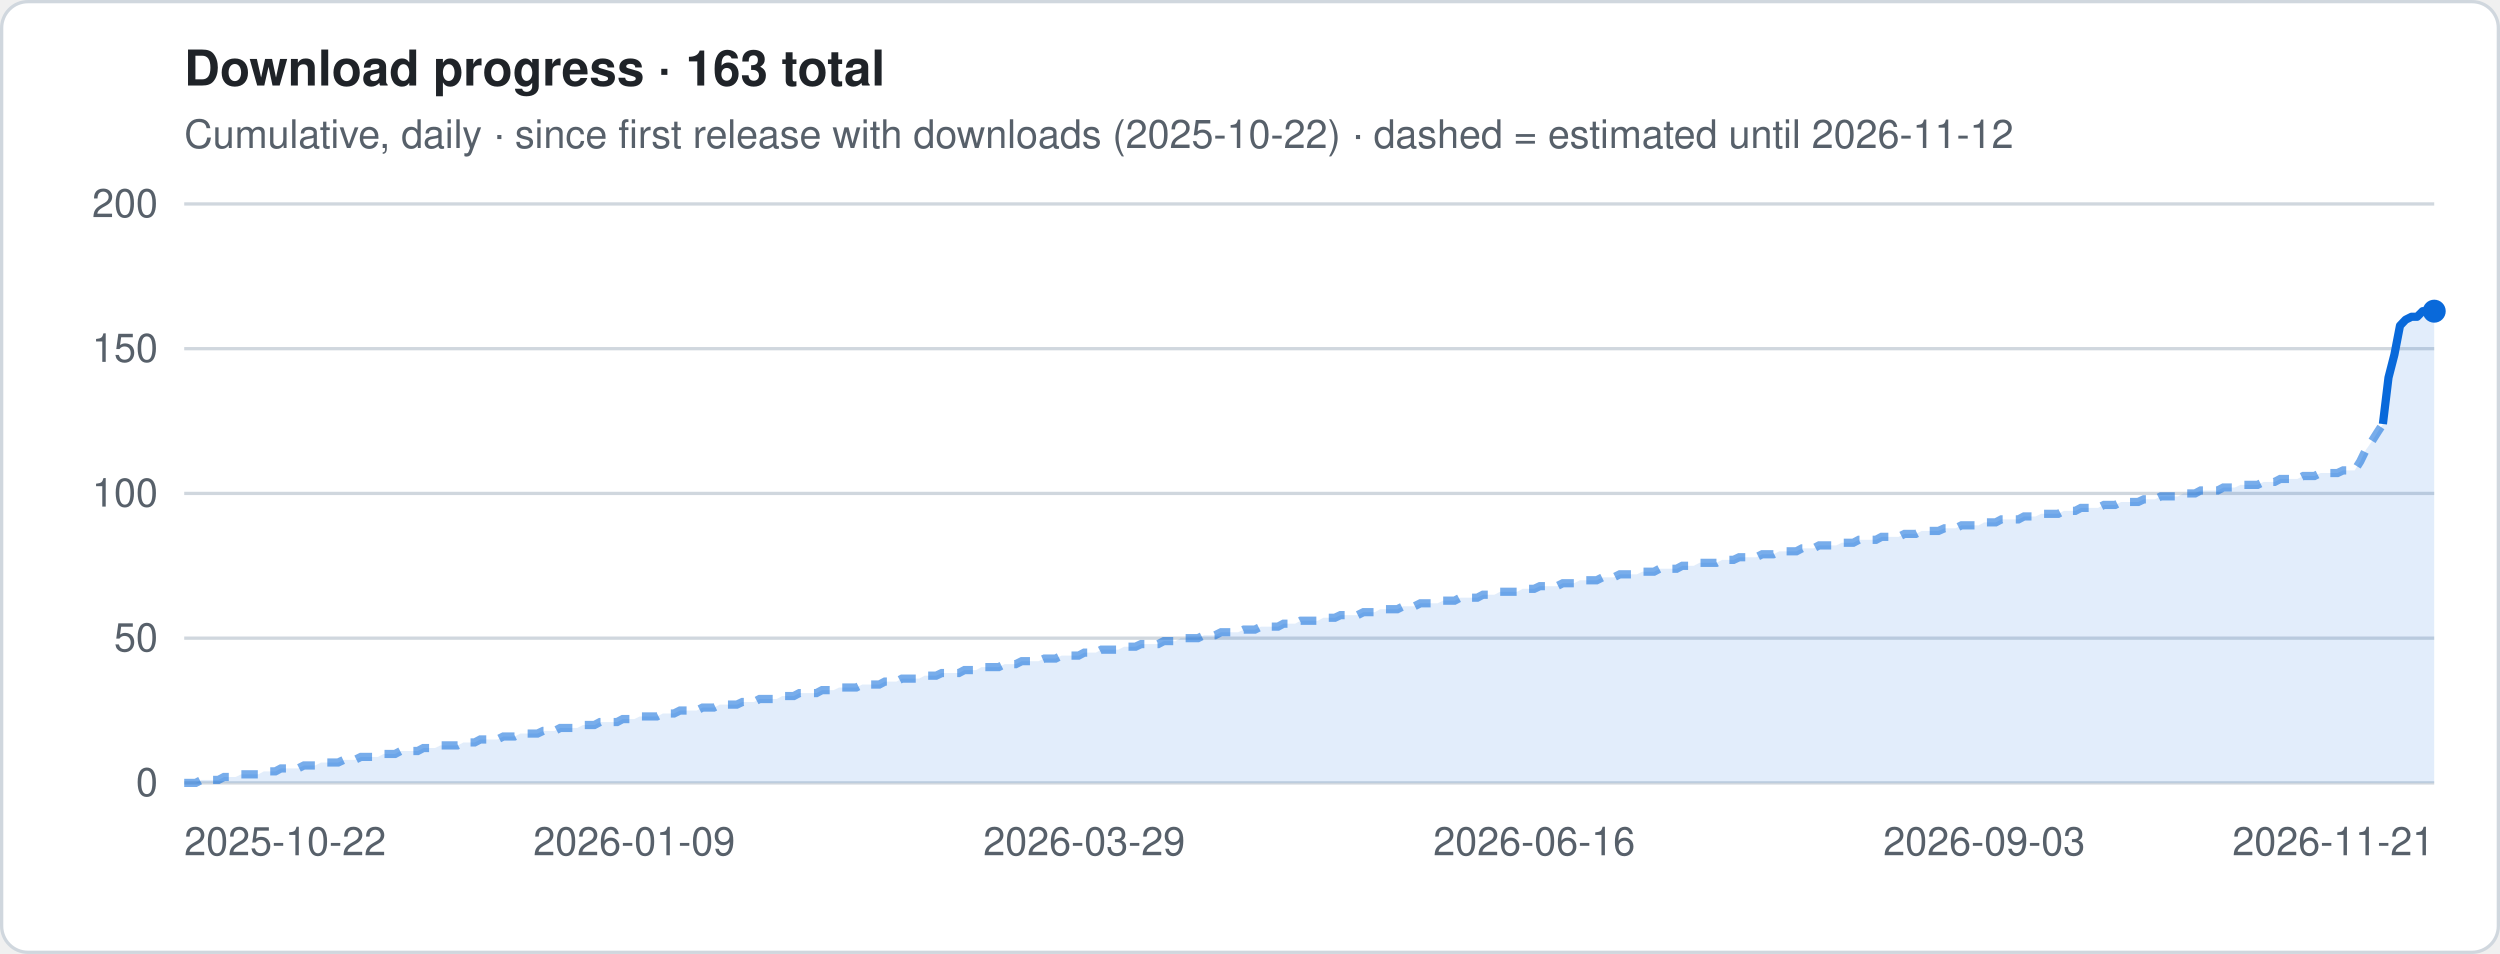
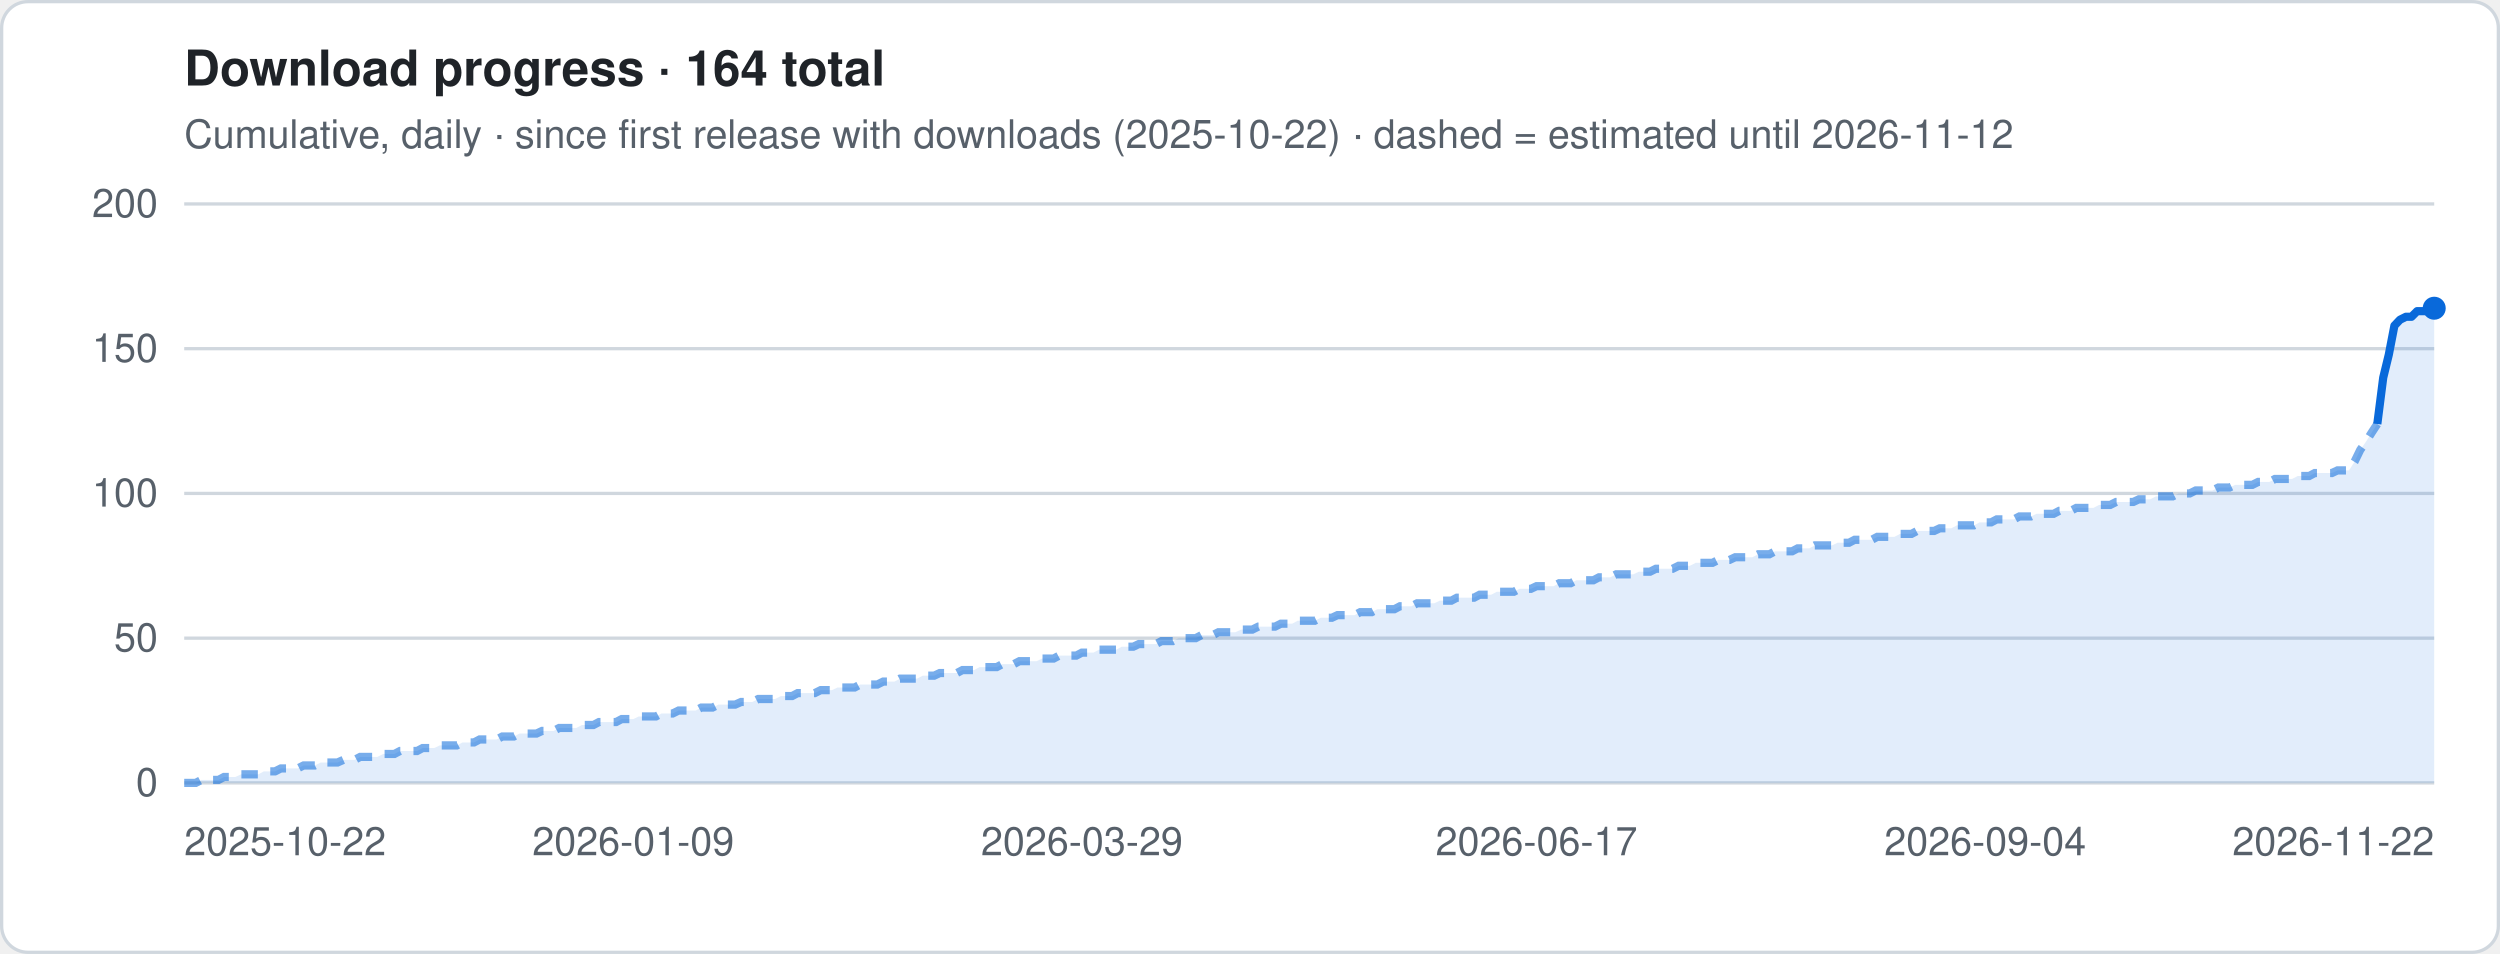
- <svg xmlns="http://www.w3.org/2000/svg" viewBox="0 0 760 290" width="760" height="290" role="img" aria-label="Download progress · 163 total">
+ <svg xmlns="http://www.w3.org/2000/svg" viewBox="0 0 760 290" width="760" height="290" role="img" aria-label="Download progress · 164 total">
  <style>
.t{font:12px -apple-system,Segoe UI,Helvetica,Arial,sans-serif;fill:#57606a}.h{font:600 15px -apple-system,Segoe UI,Helvetica,Arial,sans-serif;fill:#1f2328}
.g{stroke:#d0d7de;stroke-width:1}.ln{stroke:#0969da;stroke-width:2.5;stroke-linejoin:round;fill:none}
.es{stroke:#0969da;stroke-width:2.5;stroke-dasharray:5 4;opacity:.55;fill:none}
.a{fill:#0969da;opacity:.12}.b{fill:#0969da}.bg{fill:#fff;stroke:#d0d7de}
@media (prefers-color-scheme:dark){.t{fill:#9198a1}.h{fill:#f0f6fc}.g{stroke:#3d444d}.ln,.es{stroke:#4493f8}.a,.b{fill:#4493f8}.bg{fill:#0d1117;stroke:#3d444d}}
</style>
  <rect x=".5" y=".5" width="759" height="289" rx="8" class="bg" />
-   <text x="56" y="26" class="h">Download progress · 163 total</text>
+   <text x="56" y="26" class="h">Download progress · 164 total</text>
  <text x="56" y="45" class="t">Cumulative, daily · since first release with downloads (2025-10-22) · dashed = estimated until 2026-11-12</text>
  <line x1="56" x2="740" y1="238.0" y2="238.0" class="g" />
  <text x="48" y="242.0" class="t" text-anchor="end">0</text>
  <line x1="56" x2="740" y1="194.0" y2="194.0" class="g" />
  <text x="48" y="198.0" class="t" text-anchor="end">50</text>
  <line x1="56" x2="740" y1="150.0" y2="150.0" class="g" />
  <text x="48" y="154.0" class="t" text-anchor="end">100</text>
  <line x1="56" x2="740" y1="106.0" y2="106.0" class="g" />
  <text x="48" y="110.0" class="t" text-anchor="end">150</text>
  <line x1="56" x2="740" y1="62.0" y2="62.0" class="g" />
  <text x="48" y="66.0" class="t" text-anchor="end">200</text>
-   <polygon points="56.0,238 56.0,238.0 57.7,238.0 59.5,238.0 61.2,237.1 62.9,237.1 64.7,237.1 66.4,237.1 68.1,236.2 69.9,236.2 71.6,236.2 73.3,235.4 75.0,235.4 76.8,235.4 78.5,235.4 80.2,234.5 82.0,234.5 83.7,234.5 85.4,233.6 87.2,233.6 88.9,233.6 90.6,233.6 92.4,232.7 94.1,232.7 95.8,232.7 97.6,231.8 99.3,231.8 101.0,231.8 102.8,231.8 104.5,231.0 106.2,231.0 107.9,231.0 109.7,230.1 111.4,230.1 113.1,230.1 114.9,230.1 116.6,229.2 118.3,229.2 120.1,229.2 121.8,228.3 123.5,228.3 125.3,228.3 127.0,228.3 128.7,227.4 130.5,227.4 132.2,227.4 133.9,226.6 135.7,226.6 137.4,226.6 139.1,226.6 140.9,225.7 142.6,225.7 144.3,225.7 146.0,224.8 147.8,224.8 149.5,224.8 151.2,224.8 153.0,223.9 154.7,223.9 156.4,223.9 158.2,223.0 159.9,223.0 161.6,223.0 163.4,223.0 165.1,222.2 166.8,222.2 168.6,222.2 170.3,221.3 172.0,221.3 173.8,221.3 175.5,221.3 177.2,220.4 178.9,220.4 180.7,220.4 182.4,219.5 184.1,219.5 185.9,219.5 187.6,219.5 189.3,218.6 191.1,218.6 192.8,218.6 194.5,217.8 196.3,217.8 198.0,217.8 199.7,217.8 201.5,216.9 203.2,216.9 204.9,216.9 206.7,216.0 208.4,216.0 210.1,216.0 211.8,216.0 213.6,215.1 215.3,215.1 217.0,215.1 218.8,214.2 220.5,214.2 222.2,214.2 224.0,214.2 225.7,213.4 227.4,213.4 229.2,213.4 230.9,212.5 232.6,212.5 234.4,212.5 236.1,212.5 237.8,211.6 239.6,211.6 241.3,211.6 243.0,210.7 244.7,210.7 246.5,210.7 248.2,210.7 249.9,209.8 251.7,209.8 253.4,209.8 255.1,209.0 256.9,209.0 258.6,209.0 260.3,209.0 262.1,208.1 263.8,208.1 265.5,208.1 267.3,208.1 269.0,207.2 270.7,207.2 272.5,207.2 274.2,206.3 275.9,206.3 277.7,206.3 279.4,206.3 281.1,205.4 282.8,205.4 284.6,205.4 286.3,204.6 288.0,204.6 289.8,204.6 291.5,204.6 293.2,203.7 295.0,203.7 296.7,203.7 298.4,202.8 300.2,202.8 301.9,202.8 303.6,202.8 305.4,201.9 307.1,201.9 308.8,201.9 310.6,201.0 312.3,201.0 314.0,201.0 315.7,201.0 317.5,200.2 319.2,200.2 320.9,200.2 322.7,199.3 324.4,199.3 326.1,199.3 327.9,199.3 329.6,198.4 331.3,198.4 333.1,198.4 334.8,197.5 336.5,197.5 338.3,197.5 340.0,197.5 341.7,196.6 343.5,196.6 345.2,196.6 346.9,195.8 348.6,195.8 350.4,195.8 352.1,195.8 353.8,194.9 355.6,194.9 357.3,194.9 359.0,194.0 360.8,194.0 362.5,194.0 364.2,194.0 366.0,193.1 367.7,193.1 369.4,193.1 371.2,192.2 372.9,192.2 374.6,192.2 376.4,192.2 378.1,191.4 379.8,191.4 381.5,191.4 383.3,190.5 385.0,190.5 386.7,190.5 388.5,190.5 390.2,189.6 391.9,189.6 393.7,189.6 395.4,188.7 397.1,188.7 398.9,188.7 400.6,188.7 402.3,187.8 404.1,187.8 405.8,187.8 407.5,187.0 409.3,187.0 411.0,187.0 412.7,187.0 414.5,186.1 416.2,186.1 417.9,186.1 419.6,185.2 421.4,185.2 423.1,185.2 424.8,185.2 426.6,184.3 428.3,184.3 430.0,184.3 431.8,183.4 433.5,183.4 435.2,183.4 437.0,183.4 438.7,182.6 440.4,182.6 442.2,182.6 443.9,181.7 445.6,181.7 447.4,181.7 449.1,181.7 450.8,180.8 452.5,180.8 454.3,180.8 456.0,179.9 457.7,179.9 459.5,179.9 461.2,179.9 462.9,179.0 464.7,179.0 466.4,179.0 468.1,178.2 469.9,178.2 471.6,178.2 473.3,178.2 475.1,177.3 476.8,177.3 478.5,177.3 480.3,176.4 482.0,176.4 483.7,176.4 485.4,176.4 487.2,175.5 488.9,175.5 490.6,175.5 492.4,174.6 494.1,174.6 495.8,174.6 497.6,174.6 499.3,173.8 501.0,173.8 502.8,173.8 504.5,172.9 506.2,172.9 508.0,172.9 509.7,172.9 511.4,172.0 513.2,172.0 514.9,172.0 516.6,171.1 518.3,171.1 520.1,171.1 521.8,171.1 523.5,170.2 525.3,170.2 527.0,170.2 528.7,169.4 530.5,169.4 532.2,169.4 533.9,169.4 535.7,168.5 537.4,168.5 539.1,168.5 540.9,167.6 542.6,167.6 544.3,167.6 546.1,167.6 547.8,166.7 549.5,166.7 551.3,166.7 553.0,165.8 554.7,165.8 556.4,165.8 558.2,165.8 559.9,165.0 561.6,165.0 563.4,165.0 565.1,164.1 566.8,164.1 568.6,164.1 570.3,164.1 572.0,163.2 573.8,163.2 575.5,163.2 577.2,163.2 579.0,162.3 580.7,162.3 582.4,162.3 584.2,161.4 585.9,161.4 587.6,161.4 589.3,161.4 591.1,160.6 592.8,160.6 594.5,160.6 596.3,159.7 598.0,159.7 599.7,159.7 601.5,159.7 603.2,158.8 604.9,158.8 606.7,158.8 608.4,157.9 610.1,157.9 611.9,157.9 613.6,157.9 615.3,157.0 617.1,157.0 618.8,157.0 620.5,156.2 622.2,156.2 624.0,156.2 625.7,156.2 627.4,155.3 629.2,155.3 630.9,155.3 632.6,154.4 634.4,154.4 636.1,154.4 637.8,154.4 639.6,153.5 641.3,153.5 643.0,153.5 644.8,152.6 646.5,152.6 648.2,152.6 650.0,152.6 651.7,151.8 653.4,151.8 655.1,151.8 656.9,150.9 658.6,150.9 660.3,150.9 662.1,150.9 663.8,150.0 665.5,150.0 667.3,150.0 669.0,149.1 670.7,149.1 672.5,149.1 674.2,149.1 675.9,148.2 677.7,148.2 679.4,148.2 681.1,147.4 682.9,147.4 684.6,147.4 686.3,147.4 688.1,146.5 689.8,146.5 691.5,146.5 693.2,145.6 695.0,145.6 696.7,145.6 698.4,145.6 700.2,144.7 701.9,144.7 703.6,144.7 705.4,143.8 707.1,143.8 708.8,143.8 710.6,143.8 712.3,143.0 714.0,143.0 715.8,143.0 717.5,140.3 719.2,136.8 721.0,134.2 722.7,131.5 724.4,128.9 726.1,114.8 727.9,107.8 729.6,99.0 731.3,97.2 733.1,96.3 734.8,96.3 736.5,94.6 738.3,94.6 740.0,94.6 740.0,238" class="a" />
-   <polyline points="56.0,238.0 57.7,238.0 59.5,238.0 61.2,237.1 62.9,237.1 64.7,237.1 66.4,237.1 68.1,236.2 69.9,236.2 71.6,236.2 73.3,235.4 75.0,235.4 76.8,235.4 78.5,235.4 80.2,234.5 82.0,234.5 83.7,234.5 85.4,233.6 87.2,233.6 88.9,233.6 90.6,233.6 92.4,232.7 94.1,232.7 95.8,232.7 97.6,231.8 99.3,231.8 101.0,231.8 102.8,231.8 104.5,231.0 106.2,231.0 107.9,231.0 109.7,230.1 111.4,230.1 113.1,230.1 114.9,230.1 116.6,229.2 118.3,229.2 120.1,229.2 121.8,228.3 123.5,228.3 125.3,228.3 127.0,228.3 128.7,227.4 130.5,227.4 132.2,227.4 133.9,226.6 135.7,226.6 137.4,226.6 139.1,226.6 140.9,225.7 142.6,225.7 144.3,225.7 146.0,224.8 147.8,224.8 149.5,224.8 151.2,224.8 153.0,223.9 154.7,223.9 156.4,223.9 158.2,223.0 159.9,223.0 161.6,223.0 163.4,223.0 165.1,222.2 166.8,222.2 168.6,222.2 170.3,221.3 172.0,221.3 173.8,221.3 175.5,221.3 177.2,220.4 178.9,220.4 180.7,220.4 182.4,219.5 184.1,219.5 185.9,219.5 187.6,219.5 189.3,218.6 191.1,218.6 192.8,218.6 194.5,217.8 196.3,217.8 198.0,217.8 199.7,217.8 201.5,216.9 203.2,216.9 204.9,216.9 206.7,216.0 208.4,216.0 210.1,216.0 211.8,216.0 213.6,215.1 215.3,215.1 217.0,215.1 218.8,214.2 220.5,214.2 222.2,214.2 224.0,214.2 225.7,213.4 227.4,213.4 229.2,213.4 230.9,212.5 232.6,212.5 234.4,212.5 236.1,212.5 237.8,211.6 239.6,211.6 241.3,211.6 243.0,210.7 244.7,210.7 246.5,210.7 248.2,210.7 249.9,209.8 251.7,209.8 253.4,209.8 255.1,209.0 256.9,209.0 258.6,209.0 260.3,209.0 262.1,208.1 263.8,208.1 265.5,208.1 267.3,208.1 269.0,207.2 270.7,207.2 272.5,207.2 274.2,206.3 275.9,206.3 277.7,206.3 279.4,206.3 281.1,205.4 282.8,205.4 284.6,205.4 286.3,204.6 288.0,204.6 289.8,204.6 291.5,204.6 293.2,203.7 295.0,203.7 296.7,203.7 298.4,202.8 300.2,202.8 301.9,202.8 303.6,202.8 305.4,201.9 307.1,201.9 308.8,201.9 310.6,201.0 312.3,201.0 314.0,201.0 315.7,201.0 317.5,200.2 319.2,200.2 320.9,200.2 322.7,199.3 324.4,199.3 326.1,199.3 327.9,199.3 329.6,198.4 331.3,198.4 333.1,198.4 334.8,197.5 336.5,197.5 338.3,197.5 340.0,197.5 341.7,196.6 343.5,196.6 345.2,196.6 346.9,195.8 348.6,195.8 350.4,195.8 352.1,195.8 353.8,194.9 355.6,194.9 357.3,194.9 359.0,194.0 360.8,194.0 362.5,194.0 364.2,194.0 366.0,193.1 367.7,193.1 369.4,193.1 371.2,192.2 372.9,192.2 374.6,192.2 376.4,192.2 378.1,191.4 379.8,191.4 381.5,191.4 383.3,190.5 385.0,190.5 386.7,190.5 388.5,190.5 390.2,189.6 391.9,189.6 393.7,189.6 395.4,188.7 397.1,188.7 398.9,188.7 400.6,188.7 402.3,187.8 404.1,187.8 405.8,187.8 407.5,187.0 409.3,187.0 411.0,187.0 412.7,187.0 414.5,186.1 416.2,186.1 417.9,186.1 419.6,185.2 421.4,185.2 423.1,185.2 424.8,185.2 426.6,184.3 428.3,184.3 430.0,184.3 431.8,183.4 433.5,183.4 435.2,183.4 437.0,183.4 438.7,182.6 440.4,182.6 442.2,182.6 443.9,181.7 445.6,181.7 447.4,181.7 449.1,181.7 450.8,180.8 452.5,180.8 454.3,180.8 456.0,179.9 457.7,179.9 459.5,179.9 461.2,179.9 462.9,179.0 464.7,179.0 466.4,179.0 468.1,178.2 469.9,178.2 471.6,178.2 473.3,178.2 475.1,177.3 476.8,177.3 478.5,177.3 480.3,176.4 482.0,176.4 483.7,176.4 485.4,176.4 487.2,175.5 488.9,175.5 490.6,175.5 492.4,174.6 494.1,174.6 495.8,174.6 497.6,174.6 499.3,173.8 501.0,173.8 502.8,173.8 504.5,172.9 506.2,172.9 508.0,172.9 509.7,172.9 511.4,172.0 513.2,172.0 514.9,172.0 516.6,171.1 518.3,171.1 520.1,171.1 521.8,171.1 523.5,170.2 525.3,170.2 527.0,170.2 528.7,169.4 530.5,169.4 532.2,169.4 533.9,169.4 535.7,168.5 537.4,168.5 539.1,168.5 540.9,167.6 542.6,167.6 544.3,167.6 546.1,167.6 547.8,166.7 549.5,166.7 551.3,166.7 553.0,165.8 554.7,165.8 556.4,165.8 558.2,165.8 559.9,165.0 561.6,165.0 563.4,165.0 565.1,164.1 566.8,164.1 568.6,164.1 570.3,164.1 572.0,163.2 573.8,163.2 575.5,163.2 577.2,163.2 579.0,162.3 580.7,162.3 582.4,162.3 584.2,161.4 585.9,161.4 587.6,161.4 589.3,161.4 591.1,160.6 592.8,160.6 594.5,160.6 596.3,159.7 598.0,159.7 599.7,159.7 601.5,159.7 603.2,158.8 604.9,158.8 606.7,158.8 608.4,157.9 610.1,157.9 611.9,157.9 613.6,157.9 615.3,157.0 617.1,157.0 618.8,157.0 620.5,156.2 622.2,156.2 624.0,156.2 625.7,156.2 627.4,155.3 629.2,155.3 630.9,155.3 632.6,154.4 634.4,154.4 636.1,154.4 637.8,154.4 639.6,153.5 641.3,153.5 643.0,153.5 644.8,152.6 646.5,152.6 648.2,152.6 650.0,152.6 651.7,151.8 653.4,151.8 655.1,151.8 656.9,150.9 658.6,150.9 660.3,150.9 662.1,150.9 663.8,150.0 665.5,150.0 667.3,150.0 669.0,149.1 670.7,149.1 672.5,149.1 674.2,149.1 675.9,148.2 677.7,148.2 679.4,148.2 681.1,147.4 682.9,147.4 684.6,147.4 686.3,147.4 688.1,146.5 689.8,146.5 691.5,146.5 693.2,145.6 695.0,145.6 696.7,145.6 698.4,145.6 700.2,144.7 701.9,144.7 703.6,144.7 705.4,143.8 707.1,143.8 708.8,143.8 710.6,143.8 712.3,143.0 714.0,143.0 715.8,143.0 717.5,140.3 719.2,136.8 721.0,134.2 722.7,131.5 724.4,128.9" class="es" />
-   <polyline points="724.4,128.9 726.1,114.8 727.9,107.8 729.6,99.0 731.3,97.2 733.1,96.3 734.8,96.3 736.5,94.6 738.3,94.6 740.0,94.6" class="ln" />
-   <circle cx="740.0" cy="94.6" r="3.5" class="b" />
+   <polygon points="56.0,238 56.0,238.0 57.7,238.0 59.5,238.0 61.2,237.1 62.9,237.1 64.6,237.1 66.4,237.1 68.1,236.2 69.8,236.2 71.5,236.2 73.3,235.4 75.0,235.4 76.7,235.4 78.5,235.4 80.2,234.5 81.9,234.5 83.6,234.5 85.4,233.6 87.1,233.6 88.8,233.6 90.5,233.6 92.3,232.7 94.0,232.7 95.7,232.7 97.5,231.8 99.2,231.8 100.9,231.8 102.6,231.8 104.4,231.0 106.1,231.0 107.8,231.0 109.5,230.1 111.3,230.1 113.0,230.1 114.7,230.1 116.5,229.2 118.2,229.2 119.9,229.2 121.6,228.3 123.4,228.3 125.1,228.3 126.8,228.3 128.5,227.4 130.3,227.4 132.0,227.4 133.7,226.6 135.5,226.6 137.2,226.6 138.9,226.6 140.6,225.7 142.4,225.7 144.1,225.7 145.8,224.8 147.5,224.8 149.3,224.8 151.0,224.8 152.7,223.9 154.5,223.9 156.2,223.9 157.9,223.0 159.6,223.0 161.4,223.0 163.1,223.0 164.8,222.2 166.5,222.2 168.3,222.2 170.0,221.3 171.7,221.3 173.5,221.3 175.2,221.3 176.9,220.4 178.6,220.4 180.4,220.4 182.1,219.5 183.8,219.5 185.5,219.5 187.3,219.5 189.0,218.6 190.7,218.6 192.5,218.6 194.2,217.8 195.9,217.8 197.6,217.8 199.4,217.8 201.1,216.9 202.8,216.9 204.5,216.9 206.3,216.0 208.0,216.0 209.7,216.0 211.5,216.0 213.2,215.1 214.9,215.1 216.6,215.1 218.4,214.2 220.1,214.2 221.8,214.2 223.5,214.2 225.3,213.4 227.0,213.4 228.7,213.4 230.5,212.5 232.2,212.5 233.9,212.5 235.6,212.5 237.4,211.6 239.1,211.6 240.8,211.6 242.5,210.7 244.3,210.7 246.0,210.7 247.7,210.7 249.5,209.8 251.2,209.8 252.9,209.8 254.6,209.0 256.4,209.0 258.1,209.0 259.8,209.0 261.5,208.1 263.3,208.1 265.0,208.1 266.7,208.1 268.5,207.2 270.2,207.2 271.9,207.2 273.6,206.3 275.4,206.3 277.1,206.3 278.8,206.3 280.5,205.4 282.3,205.4 284.0,205.4 285.7,204.6 287.5,204.6 289.2,204.6 290.9,204.6 292.6,203.7 294.4,203.7 296.1,203.7 297.8,202.8 299.5,202.8 301.3,202.8 303.0,202.8 304.7,201.9 306.5,201.9 308.2,201.9 309.9,201.0 311.6,201.0 313.4,201.0 315.1,201.0 316.8,200.2 318.5,200.2 320.3,200.2 322.0,199.3 323.7,199.3 325.5,199.3 327.2,199.3 328.9,198.4 330.6,198.4 332.4,198.4 334.1,197.5 335.8,197.5 337.5,197.5 339.3,197.5 341.0,196.6 342.7,196.6 344.5,196.6 346.2,195.8 347.9,195.8 349.6,195.8 351.4,195.8 353.1,194.9 354.8,194.9 356.5,194.9 358.3,194.0 360.0,194.0 361.7,194.0 363.5,194.0 365.2,193.1 366.9,193.1 368.6,193.1 370.4,192.2 372.1,192.2 373.8,192.2 375.5,192.2 377.3,191.4 379.0,191.4 380.7,191.4 382.5,190.5 384.2,190.5 385.9,190.5 387.6,190.5 389.4,189.6 391.1,189.6 392.8,189.6 394.5,188.7 396.3,188.7 398.0,188.7 399.7,188.7 401.5,187.8 403.2,187.8 404.9,187.8 406.6,187.0 408.4,187.0 410.1,187.0 411.8,187.0 413.5,186.1 415.3,186.1 417.0,186.1 418.7,185.2 420.5,185.2 422.2,185.2 423.9,185.2 425.6,184.3 427.4,184.3 429.1,184.3 430.8,183.4 432.5,183.4 434.3,183.4 436.0,183.4 437.7,182.6 439.5,182.6 441.2,182.6 442.9,181.7 444.6,181.7 446.4,181.7 448.1,181.7 449.8,180.8 451.5,180.8 453.3,180.8 455.0,179.9 456.7,179.9 458.5,179.9 460.2,179.9 461.9,179.0 463.6,179.0 465.4,179.0 467.1,178.2 468.8,178.2 470.5,178.2 472.3,178.2 474.0,177.3 475.7,177.3 477.5,177.3 479.2,176.4 480.9,176.4 482.6,176.4 484.4,176.4 486.1,175.5 487.8,175.5 489.5,175.5 491.3,174.6 493.0,174.6 494.7,174.6 496.5,174.6 498.2,173.8 499.9,173.8 501.6,173.8 503.4,172.9 505.1,172.9 506.8,172.9 508.5,172.9 510.3,172.0 512.0,172.0 513.7,172.0 515.5,171.1 517.2,171.1 518.9,171.1 520.6,171.1 522.4,170.2 524.1,170.2 525.8,170.2 527.5,169.4 529.3,169.4 531.0,169.4 532.7,169.4 534.5,168.5 536.2,168.5 537.9,168.5 539.6,167.6 541.4,167.6 543.1,167.6 544.8,167.6 546.5,166.7 548.3,166.7 550.0,166.7 551.7,165.8 553.5,165.8 555.2,165.8 556.9,165.8 558.6,165.0 560.4,165.0 562.1,165.0 563.8,164.1 565.5,164.1 567.3,164.1 569.0,164.1 570.7,163.2 572.5,163.2 574.2,163.2 575.9,163.2 577.6,162.3 579.4,162.3 581.1,162.3 582.8,161.4 584.5,161.4 586.3,161.4 588.0,161.4 589.7,160.6 591.5,160.6 593.2,160.6 594.9,159.7 596.6,159.7 598.4,159.7 600.1,159.7 601.8,158.8 603.5,158.8 605.3,158.8 607.0,157.9 608.7,157.9 610.5,157.9 612.2,157.9 613.9,157.0 615.6,157.0 617.4,157.0 619.1,156.2 620.8,156.2 622.5,156.2 624.3,156.2 626.0,155.3 627.7,155.3 629.5,155.3 631.2,154.4 632.9,154.4 634.6,154.4 636.4,154.4 638.1,153.5 639.8,153.5 641.5,153.5 643.3,152.6 645.0,152.6 646.7,152.6 648.5,152.6 650.2,151.8 651.9,151.8 653.6,151.8 655.4,150.9 657.1,150.9 658.8,150.9 660.5,150.9 662.3,150.0 664.0,150.0 665.7,150.0 667.5,149.1 669.2,149.1 670.9,149.1 672.6,149.1 674.4,148.2 676.1,148.2 677.8,148.2 679.5,147.4 681.3,147.4 683.0,147.4 684.7,147.4 686.5,146.5 688.2,146.5 689.9,146.5 691.6,145.6 693.4,145.6 695.1,145.6 696.8,145.6 698.5,144.7 700.3,144.7 702.0,144.7 703.7,143.8 705.5,143.8 707.2,143.8 708.9,143.8 710.6,143.0 712.4,143.0 714.1,143.0 715.8,140.3 717.5,136.8 719.3,134.2 721.0,131.5 722.7,128.9 724.5,114.8 726.2,107.8 727.9,99.0 729.6,97.2 731.4,96.3 733.1,96.3 734.8,94.6 736.5,94.6 738.3,94.6 740.0,93.7 740.0,238" class="a" />
+   <polyline points="56.0,238.0 57.7,238.0 59.5,238.0 61.2,237.1 62.9,237.1 64.6,237.1 66.4,237.1 68.1,236.2 69.8,236.2 71.5,236.2 73.3,235.4 75.0,235.4 76.7,235.4 78.5,235.4 80.2,234.5 81.9,234.5 83.6,234.5 85.4,233.6 87.1,233.6 88.8,233.6 90.5,233.6 92.3,232.7 94.0,232.7 95.7,232.7 97.5,231.8 99.2,231.8 100.9,231.8 102.6,231.8 104.4,231.0 106.1,231.0 107.8,231.0 109.5,230.1 111.3,230.1 113.0,230.1 114.7,230.1 116.5,229.2 118.2,229.2 119.9,229.2 121.6,228.3 123.4,228.3 125.1,228.3 126.8,228.3 128.5,227.4 130.3,227.4 132.0,227.4 133.7,226.6 135.5,226.6 137.2,226.6 138.9,226.6 140.6,225.7 142.4,225.7 144.1,225.7 145.8,224.8 147.5,224.8 149.3,224.8 151.0,224.8 152.7,223.9 154.5,223.9 156.2,223.9 157.9,223.0 159.6,223.0 161.4,223.0 163.1,223.0 164.8,222.2 166.5,222.2 168.3,222.2 170.0,221.3 171.7,221.3 173.5,221.3 175.2,221.3 176.9,220.4 178.6,220.4 180.4,220.4 182.1,219.5 183.8,219.5 185.5,219.5 187.3,219.5 189.0,218.6 190.7,218.6 192.5,218.6 194.2,217.8 195.9,217.8 197.6,217.8 199.4,217.8 201.1,216.9 202.8,216.9 204.5,216.9 206.3,216.0 208.0,216.0 209.7,216.0 211.5,216.0 213.2,215.1 214.9,215.1 216.6,215.1 218.4,214.2 220.1,214.2 221.8,214.2 223.5,214.2 225.3,213.4 227.0,213.4 228.7,213.4 230.5,212.5 232.2,212.5 233.9,212.5 235.6,212.5 237.4,211.6 239.1,211.6 240.8,211.6 242.5,210.7 244.3,210.7 246.0,210.7 247.7,210.7 249.5,209.8 251.2,209.8 252.9,209.8 254.6,209.0 256.4,209.0 258.1,209.0 259.8,209.0 261.5,208.1 263.3,208.1 265.0,208.1 266.7,208.1 268.5,207.2 270.2,207.2 271.9,207.2 273.6,206.3 275.4,206.3 277.1,206.3 278.8,206.3 280.5,205.4 282.3,205.4 284.0,205.4 285.7,204.6 287.5,204.6 289.2,204.6 290.9,204.6 292.6,203.7 294.4,203.7 296.1,203.7 297.8,202.8 299.5,202.8 301.3,202.8 303.0,202.8 304.7,201.9 306.5,201.9 308.2,201.9 309.9,201.0 311.6,201.0 313.4,201.0 315.1,201.0 316.8,200.2 318.5,200.2 320.3,200.2 322.0,199.3 323.7,199.3 325.5,199.3 327.2,199.3 328.9,198.4 330.6,198.4 332.4,198.4 334.1,197.5 335.8,197.5 337.5,197.5 339.3,197.5 341.0,196.6 342.7,196.6 344.5,196.6 346.2,195.8 347.9,195.8 349.6,195.8 351.4,195.8 353.1,194.9 354.8,194.9 356.5,194.9 358.3,194.0 360.0,194.0 361.7,194.0 363.5,194.0 365.2,193.1 366.9,193.1 368.6,193.1 370.4,192.2 372.1,192.2 373.8,192.2 375.5,192.2 377.3,191.4 379.0,191.4 380.7,191.4 382.5,190.5 384.2,190.5 385.9,190.5 387.6,190.5 389.4,189.6 391.1,189.6 392.8,189.6 394.5,188.7 396.3,188.7 398.0,188.7 399.7,188.7 401.5,187.8 403.2,187.8 404.9,187.8 406.6,187.0 408.4,187.0 410.1,187.0 411.8,187.0 413.5,186.1 415.3,186.1 417.0,186.1 418.7,185.2 420.5,185.2 422.2,185.2 423.9,185.2 425.6,184.3 427.4,184.3 429.1,184.3 430.8,183.4 432.5,183.4 434.3,183.4 436.0,183.4 437.7,182.6 439.5,182.6 441.2,182.6 442.9,181.7 444.6,181.7 446.4,181.7 448.1,181.7 449.8,180.8 451.5,180.8 453.3,180.8 455.0,179.9 456.7,179.9 458.5,179.9 460.2,179.9 461.9,179.0 463.6,179.0 465.4,179.0 467.1,178.2 468.8,178.2 470.5,178.2 472.3,178.2 474.0,177.3 475.7,177.3 477.5,177.3 479.2,176.4 480.9,176.4 482.6,176.4 484.4,176.4 486.1,175.5 487.8,175.5 489.5,175.5 491.3,174.6 493.0,174.6 494.7,174.6 496.5,174.6 498.2,173.8 499.9,173.8 501.6,173.8 503.4,172.9 505.1,172.9 506.8,172.9 508.5,172.9 510.3,172.0 512.0,172.0 513.7,172.0 515.5,171.1 517.2,171.1 518.9,171.1 520.6,171.1 522.4,170.2 524.1,170.2 525.8,170.2 527.5,169.4 529.3,169.4 531.0,169.4 532.7,169.4 534.5,168.5 536.2,168.5 537.9,168.5 539.6,167.6 541.4,167.6 543.1,167.6 544.8,167.6 546.5,166.7 548.3,166.7 550.0,166.7 551.7,165.8 553.5,165.8 555.2,165.8 556.9,165.8 558.6,165.0 560.4,165.0 562.1,165.0 563.8,164.1 565.5,164.1 567.3,164.1 569.0,164.1 570.7,163.2 572.5,163.2 574.2,163.2 575.9,163.2 577.6,162.3 579.4,162.3 581.1,162.3 582.8,161.4 584.5,161.4 586.3,161.4 588.0,161.4 589.7,160.6 591.5,160.6 593.2,160.6 594.9,159.7 596.6,159.7 598.4,159.7 600.1,159.7 601.8,158.8 603.5,158.8 605.3,158.8 607.0,157.9 608.7,157.9 610.5,157.9 612.2,157.9 613.9,157.0 615.6,157.0 617.4,157.0 619.1,156.2 620.8,156.2 622.5,156.2 624.3,156.2 626.0,155.3 627.7,155.3 629.5,155.3 631.2,154.4 632.9,154.4 634.6,154.4 636.4,154.4 638.1,153.5 639.8,153.5 641.5,153.5 643.3,152.6 645.0,152.6 646.7,152.6 648.5,152.6 650.2,151.8 651.9,151.8 653.6,151.8 655.4,150.9 657.1,150.9 658.8,150.9 660.5,150.9 662.3,150.0 664.0,150.0 665.7,150.0 667.5,149.1 669.2,149.1 670.9,149.1 672.6,149.1 674.4,148.2 676.1,148.2 677.8,148.2 679.5,147.4 681.3,147.4 683.0,147.4 684.7,147.4 686.5,146.5 688.2,146.5 689.9,146.5 691.6,145.6 693.4,145.6 695.1,145.6 696.8,145.6 698.5,144.7 700.3,144.7 702.0,144.7 703.7,143.8 705.5,143.8 707.2,143.8 708.9,143.8 710.6,143.0 712.4,143.0 714.1,143.0 715.8,140.3 717.5,136.8 719.3,134.2 721.0,131.5 722.7,128.9" class="es" />
+   <polyline points="722.7,128.9 724.5,114.8 726.2,107.8 727.9,99.0 729.6,97.2 731.4,96.3 733.1,96.3 734.8,94.6 736.5,94.6 738.3,94.6 740.0,93.7" class="ln" />
+   <circle cx="740.0" cy="93.7" r="3.5" class="b" />
  <text x="56.0" y="260" class="t" text-anchor="start">2025-10-22</text>
-   <text x="192.8" y="260" class="t" text-anchor="middle">2026-01-09</text>
-   <text x="329.6" y="260" class="t" text-anchor="middle">2026-03-29</text>
-   <text x="466.4" y="260" class="t" text-anchor="middle">2026-06-16</text>
-   <text x="603.2" y="260" class="t" text-anchor="middle">2026-09-03</text>
-   <text x="740.0" y="260" class="t" text-anchor="end">2026-11-21</text>
+   <text x="192.5" y="260" class="t" text-anchor="middle">2026-01-09</text>
+   <text x="328.9" y="260" class="t" text-anchor="middle">2026-03-29</text>
+   <text x="467.1" y="260" class="t" text-anchor="middle">2026-06-17</text>
+   <text x="603.5" y="260" class="t" text-anchor="middle">2026-09-04</text>
+   <text x="740.0" y="260" class="t" text-anchor="end">2026-11-22</text>
</svg>
